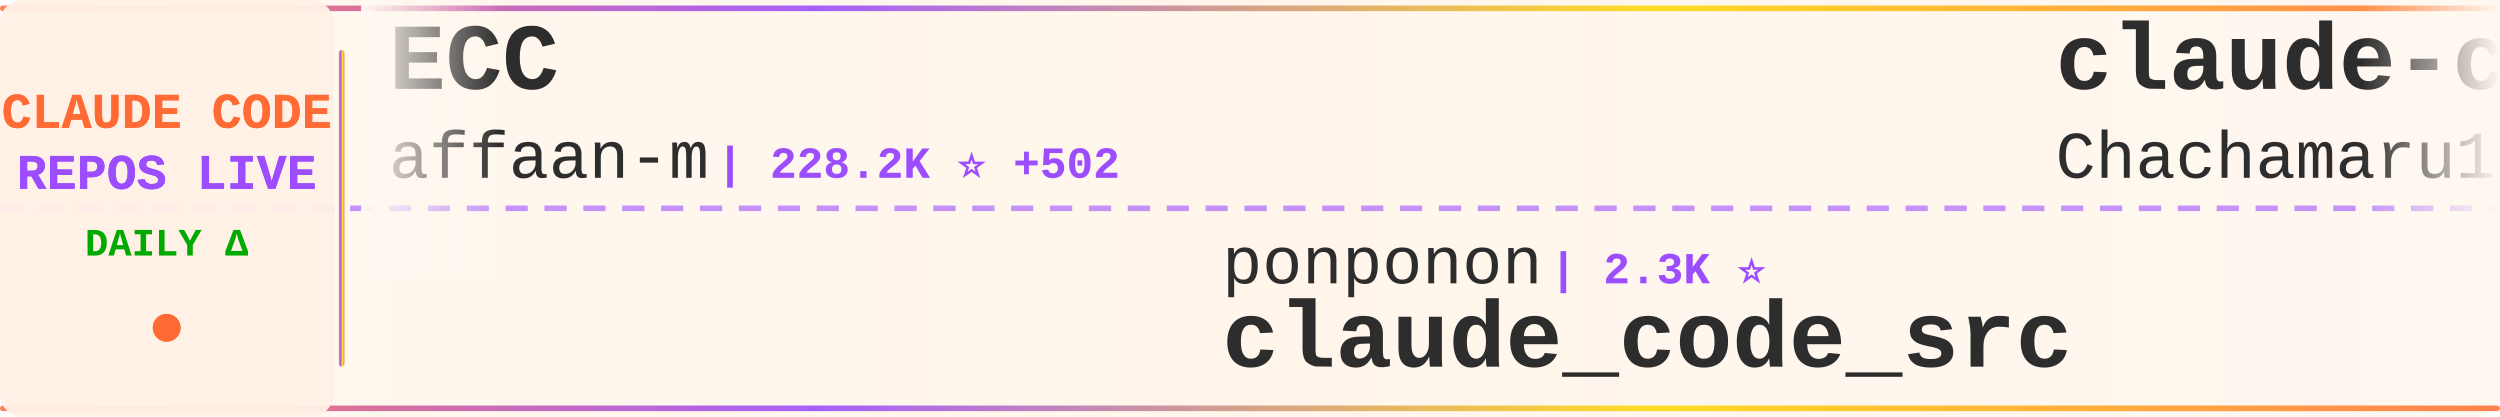
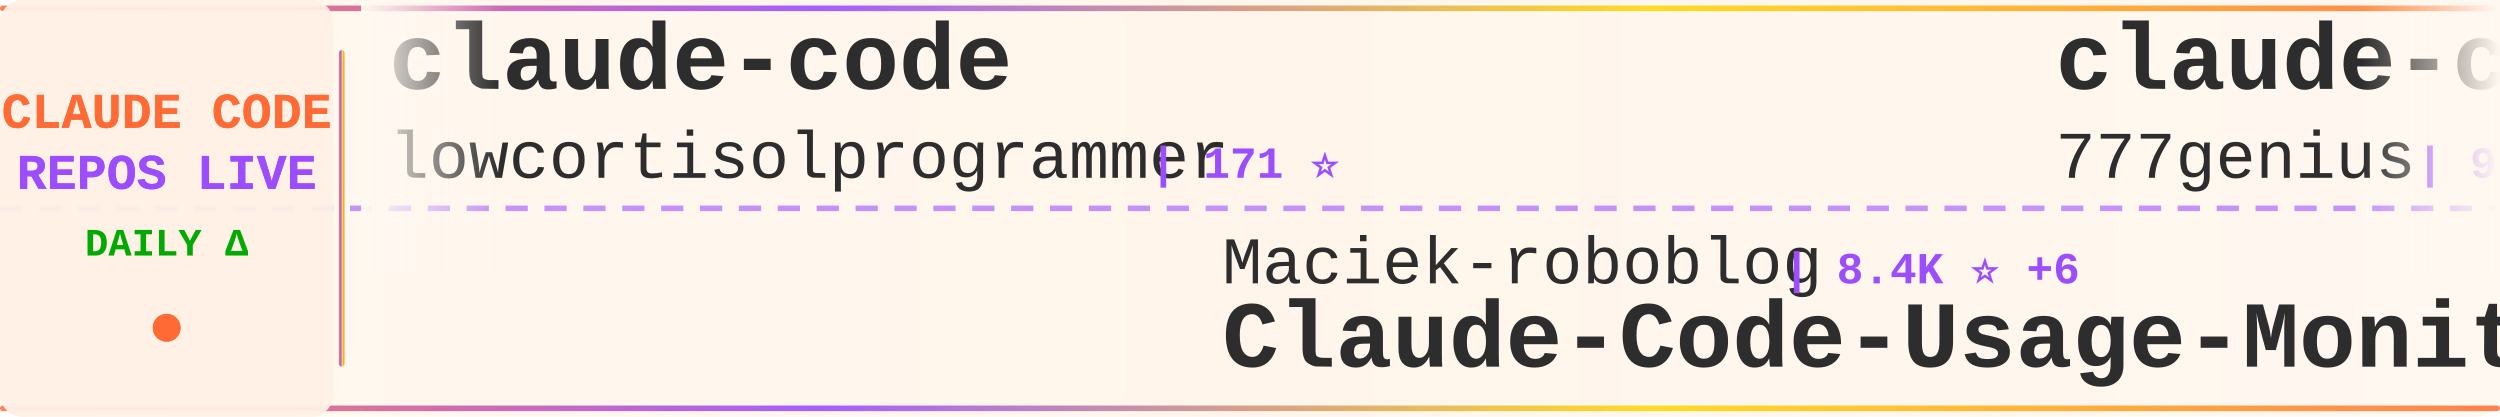
<svg xmlns="http://www.w3.org/2000/svg" width="900" height="150">
  <defs>
    <linearGradient id="tickerBg" x1="0%" y1="0%" x2="100%" y2="0%">
      <stop offset="0%" style="stop-color:#fff8f0;stop-opacity:0.98" />
      <stop offset="50%" style="stop-color:#fff5eb;stop-opacity:1" />
      <stop offset="100%" style="stop-color:#fff8f0;stop-opacity:0.98" />
    </linearGradient>
    <linearGradient id="borderGrad" x1="0%" y1="0%" x2="100%" y2="0%">
      <stop offset="0%" style="stop-color:#FF6B35;stop-opacity:0.85">
        <animate attributeName="stop-opacity" values="0.85;1;0.85" dur="2s" repeatCount="indefinite" />
      </stop>
      <stop offset="33%" style="stop-color:#9C4EFF;stop-opacity:0.9">
        <animate attributeName="stop-opacity" values="0.9;1;0.9" dur="2.2s" repeatCount="indefinite" />
      </stop>
      <stop offset="66%" style="stop-color:#FFD700;stop-opacity:0.85">
        <animate attributeName="stop-opacity" values="0.85;1;0.85" dur="1.8s" repeatCount="indefinite" />
      </stop>
      <stop offset="100%" style="stop-color:#FF6B35;stop-opacity:0.85">
        <animate attributeName="stop-opacity" values="0.85;1;0.85" dur="2s" repeatCount="indefinite" />
      </stop>
    </linearGradient>
    <filter id="textGlow">
      <feGaussianBlur stdDeviation="0.15" result="coloredBlur" />
      <feMerge>
        <feMergeNode in="coloredBlur" />
        <feMergeNode in="SourceGraphic" />
      </feMerge>
    </filter>
    <filter id="metricGlow">
      <feGaussianBlur stdDeviation="0.2" result="coloredBlur" />
      <feMerge>
        <feMergeNode in="coloredBlur" />
        <feMergeNode in="SourceGraphic" />
      </feMerge>
    </filter>
    <linearGradient id="leftFade" x1="0%" y1="0%" x2="100%" y2="0%">
      <stop offset="0%" style="stop-color:#fff8f0;stop-opacity:1" />
      <stop offset="100%" style="stop-color:#fff8f0;stop-opacity:0" />
    </linearGradient>
    <linearGradient id="rightFade" x1="0%" y1="0%" x2="100%" y2="0%">
      <stop offset="0%" style="stop-color:#fff8f0;stop-opacity:0" />
      <stop offset="100%" style="stop-color:#fff8f0;stop-opacity:1" />
    </linearGradient>
  </defs>
  <rect width="900" height="150" fill="url(#tickerBg)" rx="8" />
  <rect x="0" y="2" width="900" height="2" fill="url(#borderGrad)" rx="1" />
  <rect x="0" y="146" width="900" height="2" fill="url(#borderGrad)" rx="1" />
  <line x1="0" y1="75" x2="900" y2="75" stroke="#9C4EFF" stroke-width="2" stroke-dasharray="8 6" opacity="0.6" />
  <rect x="0" y="0" width="120" height="150" fill="#fff0e6" opacity="0.95" rx="8" />
  <text x="60" y="46" font-family="'Courier New', monospace" font-size="18" font-weight="bold" fill="#FF6B35" text-anchor="middle" filter="url(#textGlow)">
    CLAUDE CODE
  </text>
  <text x="60" y="68" font-family="'Courier New', monospace" font-size="18" font-weight="bold" fill="#9C4EFF" text-anchor="middle" filter="url(#textGlow)">
    REPOS LIVE
  </text>
  <text x="60" y="92" font-family="'Courier New', monospace" font-size="14" font-weight="bold" fill="#00aa00" text-anchor="middle">
    DAILY Δ
  </text>
  <circle cx="60" cy="118" r="5" fill="#FF6B35" filter="url(#metricGlow)">
    <animate attributeName="r" values="4;6;4" dur="1.5s" repeatCount="indefinite" />
    <animate attributeName="opacity" values="0.6;1;0.6" dur="1.5s" repeatCount="indefinite" />
  </circle>
  <rect x="122" y="18" width="2" height="114" fill="url(#borderGrad)" rx="1" />
  <clipPath id="tickerClip">
    <rect x="130" y="0" width="770" height="150" />
  </clipPath>
  <g clip-path="url(#tickerClip)">
    <g id="tickerItems">
      <animateTransform attributeName="transform" attributeType="XML" type="translate" from="0 0" to="-3000 0" dur="54s" repeatCount="indefinite" />
      <g transform="translate(0, 0)">
-         <text x="140" y="32" font-family="'Courier New', monospace" font-size="34" font-weight="bold" fill="#2d2d2d">ECC</text>
-         <text x="140" y="64" font-family="'Courier New', monospace" font-size="24" font-weight="normal" fill="#2d2d2d" opacity="1.0">affaan-m</text>
-         <text x="258" y="64" font-family="'Courier New', monospace" font-size="16" font-weight="bold" fill="#9C4EFF"> | 228.2K ⭐ +502</text>
+         <text x="140" y="32" font-family="'Courier New', monospace" font-size="34" font-weight="bold" fill="#2d2d2d">claude-code</text>
+         <text x="140" y="64" font-family="'Courier New', monospace" font-size="24" font-weight="normal" fill="#2d2d2d" opacity="1.0">lowcortisolprogrammer</text>
+         <text x="414" y="64" font-family="'Courier New', monospace" font-size="16" font-weight="bold" fill="#9C4EFF"> | 171 ⭐</text>
      </g>
      <g transform="translate(300, 0)">
-         <text x="140" y="102" font-family="'Courier New', monospace" font-size="24" font-weight="normal" fill="#2d2d2d" opacity="1.0">ponponon</text>
-         <text x="258" y="102" font-family="'Courier New', monospace" font-size="16" font-weight="bold" fill="#9C4EFF"> | 2.3K ⭐</text>
-         <text x="140" y="132" font-family="'Courier New', monospace" font-size="34" font-weight="bold" fill="#2d2d2d">claude_code_src</text>
+         <text x="140" y="102" font-family="'Courier New', monospace" font-size="24" font-weight="normal" fill="#2d2d2d" opacity="1.0">Maciek-roboblog</text>
+         <text x="342" y="102" font-family="'Courier New', monospace" font-size="16" font-weight="bold" fill="#9C4EFF"> | 8.4K ⭐ +6</text>
+         <text x="140" y="132" font-family="'Courier New', monospace" font-size="34" font-weight="bold" fill="#2d2d2d">Claude-Code-Usage-Monito...</text>
      </g>
      <g transform="translate(600, 0)">
-         <text x="140" y="32" font-family="'Courier New', monospace" font-size="34" font-weight="bold" fill="#2d2d2d">claude-code-harness</text>
-         <text x="140" y="64" font-family="'Courier New', monospace" font-size="24" font-weight="normal" fill="#2d2d2d" opacity="1.0">Chachamaru127</text>
-         <text x="318" y="64" font-family="'Courier New', monospace" font-size="16" font-weight="bold" fill="#9C4EFF"> | 3.0K ⭐ +6</text>
+         <text x="140" y="32" font-family="'Courier New', monospace" font-size="34" font-weight="bold" fill="#2d2d2d">claude-code-source-code</text>
+         <text x="140" y="64" font-family="'Courier New', monospace" font-size="24" font-weight="normal" fill="#2d2d2d" opacity="1.0">777genius</text>
+         <text x="270" y="64" font-family="'Courier New', monospace" font-size="16" font-weight="bold" fill="#9C4EFF"> | 919 ⭐</text>
      </g>
      <g transform="translate(900, 0)">
        <text x="140" y="102" font-family="'Courier New', monospace" font-size="24" font-weight="normal" fill="#2d2d2d" opacity="1.0">OrcaWhisper</text>
        <text x="294" y="102" font-family="'Courier New', monospace" font-size="16" font-weight="bold" fill="#9C4EFF"> | 83 ⭐</text>
        <text x="140" y="132" font-family="'Courier New', monospace" font-size="34" font-weight="bold" fill="#2d2d2d">Claude-Code</text>
      </g>
      <g transform="translate(1200, 0)">
-         <text x="140" y="32" font-family="'Courier New', monospace" font-size="34" font-weight="bold" fill="#2d2d2d">claude-code-telegram</text>
-         <text x="140" y="64" font-family="'Courier New', monospace" font-size="24" font-weight="normal" fill="#2d2d2d" opacity="1.0">RichardAtCT</text>
-         <text x="294" y="64" font-family="'Courier New', monospace" font-size="16" font-weight="bold" fill="#9C4EFF"> | 2.7K ⭐</text>
+         <text x="140" y="32" font-family="'Courier New', monospace" font-size="34" font-weight="bold" fill="#2d2d2d">claude-code-showcase</text>
+         <text x="140" y="64" font-family="'Courier New', monospace" font-size="24" font-weight="normal" fill="#2d2d2d" opacity="1.0">ChrisWiles</text>
+         <text x="282" y="64" font-family="'Courier New', monospace" font-size="16" font-weight="bold" fill="#9C4EFF"> | 6.0K ⭐ +1</text>
      </g>
      <g transform="translate(1500, 0)">
-         <text x="140" y="102" font-family="'Courier New', monospace" font-size="24" font-weight="normal" fill="#2d2d2d" opacity="1.0">KPR111</text>
-         <text x="234" y="102" font-family="'Courier New', monospace" font-size="16" font-weight="bold" fill="#9C4EFF"> | 18 ⭐</text>
-         <text x="140" y="132" font-family="'Courier New', monospace" font-size="34" font-weight="bold" fill="#2d2d2d">Claude-Code</text>
+         <text x="140" y="102" font-family="'Courier New', monospace" font-size="24" font-weight="normal" fill="#2d2d2d" opacity="1.0">davila7</text>
+         <text x="246" y="102" font-family="'Courier New', monospace" font-size="16" font-weight="bold" fill="#9C4EFF"> | 28.7K ⭐ +182</text>
+         <text x="140" y="132" font-family="'Courier New', monospace" font-size="34" font-weight="bold" fill="#2d2d2d">claude-code-templates</text>
      </g>
      <g transform="translate(1800, 0)">
-         <text x="140" y="32" font-family="'Courier New', monospace" font-size="34" font-weight="bold" fill="#2d2d2d">collection-claude-code-s...</text>
-         <text x="140" y="64" font-family="'Courier New', monospace" font-size="24" font-weight="normal" fill="#2d2d2d" opacity="1.0">chauncygu</text>
-         <text x="270" y="64" font-family="'Courier New', monospace" font-size="16" font-weight="bold" fill="#9C4EFF"> | 2.7K ⭐ +3</text>
+         <text x="140" y="32" font-family="'Courier New', monospace" font-size="34" font-weight="bold" fill="#2d2d2d">claude-code-source</text>
+         <text x="140" y="64" font-family="'Courier New', monospace" font-size="24" font-weight="normal" fill="#2d2d2d" opacity="1.0">hangsman</text>
+         <text x="258" y="64" font-family="'Courier New', monospace" font-size="16" font-weight="bold" fill="#9C4EFF"> | 787 ⭐</text>
      </g>
      <g transform="translate(2100, 0)">
-         <text x="140" y="102" font-family="'Courier New', monospace" font-size="24" font-weight="normal" fill="#2d2d2d" opacity="1.0">Onewon</text>
-         <text x="234" y="102" font-family="'Courier New', monospace" font-size="16" font-weight="bold" fill="#9C4EFF"> | 184 ⭐</text>
-         <text x="140" y="132" font-family="'Courier New', monospace" font-size="34" font-weight="bold" fill="#2d2d2d">claude-code</text>
+         <text x="140" y="102" font-family="'Courier New', monospace" font-size="24" font-weight="normal" fill="#2d2d2d" opacity="1.0">digitalsamba</text>
+         <text x="306" y="102" font-family="'Courier New', monospace" font-size="16" font-weight="bold" fill="#9C4EFF"> | 1.7K ⭐ +5</text>
+         <text x="140" y="132" font-family="'Courier New', monospace" font-size="34" font-weight="bold" fill="#2d2d2d">claude-code-video-toolki...</text>
      </g>
      <g transform="translate(2400, 0)">
-         <text x="140" y="32" font-family="'Courier New', monospace" font-size="34" font-weight="bold" fill="#2d2d2d">claude-code-hub</text>
-         <text x="140" y="64" font-family="'Courier New', monospace" font-size="24" font-weight="normal" fill="#2d2d2d" opacity="1.0">ding113</text>
-         <text x="246" y="64" font-family="'Courier New', monospace" font-size="16" font-weight="bold" fill="#9C4EFF"> | 3.2K ⭐ +4</text>
+         <text x="140" y="32" font-family="'Courier New', monospace" font-size="34" font-weight="bold" fill="#2d2d2d">CLIProxyAPI</text>
+         <text x="140" y="64" font-family="'Courier New', monospace" font-size="24" font-weight="normal" fill="#2d2d2d" opacity="1.0">router-for-me</text>
+         <text x="318" y="64" font-family="'Courier New', monospace" font-size="16" font-weight="bold" fill="#9C4EFF"> | 39.8K ⭐ +131</text>
      </g>
      <g transform="translate(2700, 0)">
-         <text x="140" y="102" font-family="'Courier New', monospace" font-size="24" font-weight="normal" fill="#2d2d2d" opacity="1.0">router-for-me</text>
-         <text x="318" y="102" font-family="'Courier New', monospace" font-size="16" font-weight="bold" fill="#9C4EFF"> | 39.8K ⭐ +140</text>
-         <text x="140" y="132" font-family="'Courier New', monospace" font-size="34" font-weight="bold" fill="#2d2d2d">CLIProxyAPI</text>
+         <text x="140" y="102" font-family="'Courier New', monospace" font-size="24" font-weight="normal" fill="#2d2d2d" opacity="1.0">RichardAtCT</text>
+         <text x="294" y="102" font-family="'Courier New', monospace" font-size="16" font-weight="bold" fill="#9C4EFF"> | 2.7K ⭐</text>
+         <text x="140" y="132" font-family="'Courier New', monospace" font-size="34" font-weight="bold" fill="#2d2d2d">claude-code-telegram</text>
      </g>
      <g transform="translate(3000, 0)">
-         <text x="140" y="32" font-family="'Courier New', monospace" font-size="34" font-weight="bold" fill="#2d2d2d">ECC</text>
-         <text x="140" y="64" font-family="'Courier New', monospace" font-size="24" font-weight="normal" fill="#2d2d2d" opacity="1.0">affaan-m</text>
-         <text x="258" y="64" font-family="'Courier New', monospace" font-size="16" font-weight="bold" fill="#9C4EFF"> | 228.2K ⭐ +502</text>
+         <text x="140" y="32" font-family="'Courier New', monospace" font-size="34" font-weight="bold" fill="#2d2d2d">claude-code</text>
+         <text x="140" y="64" font-family="'Courier New', monospace" font-size="24" font-weight="normal" fill="#2d2d2d" opacity="1.0">lowcortisolprogrammer</text>
+         <text x="414" y="64" font-family="'Courier New', monospace" font-size="16" font-weight="bold" fill="#9C4EFF"> | 171 ⭐</text>
      </g>
      <g transform="translate(3300, 0)">
-         <text x="140" y="102" font-family="'Courier New', monospace" font-size="24" font-weight="normal" fill="#2d2d2d" opacity="1.0">ponponon</text>
-         <text x="258" y="102" font-family="'Courier New', monospace" font-size="16" font-weight="bold" fill="#9C4EFF"> | 2.3K ⭐</text>
-         <text x="140" y="132" font-family="'Courier New', monospace" font-size="34" font-weight="bold" fill="#2d2d2d">claude_code_src</text>
+         <text x="140" y="102" font-family="'Courier New', monospace" font-size="24" font-weight="normal" fill="#2d2d2d" opacity="1.0">Maciek-roboblog</text>
+         <text x="342" y="102" font-family="'Courier New', monospace" font-size="16" font-weight="bold" fill="#9C4EFF"> | 8.4K ⭐ +6</text>
+         <text x="140" y="132" font-family="'Courier New', monospace" font-size="34" font-weight="bold" fill="#2d2d2d">Claude-Code-Usage-Monito...</text>
      </g>
      <g transform="translate(3600, 0)">
-         <text x="140" y="32" font-family="'Courier New', monospace" font-size="34" font-weight="bold" fill="#2d2d2d">claude-code-harness</text>
-         <text x="140" y="64" font-family="'Courier New', monospace" font-size="24" font-weight="normal" fill="#2d2d2d" opacity="1.0">Chachamaru127</text>
-         <text x="318" y="64" font-family="'Courier New', monospace" font-size="16" font-weight="bold" fill="#9C4EFF"> | 3.0K ⭐ +6</text>
+         <text x="140" y="32" font-family="'Courier New', monospace" font-size="34" font-weight="bold" fill="#2d2d2d">claude-code-source-code</text>
+         <text x="140" y="64" font-family="'Courier New', monospace" font-size="24" font-weight="normal" fill="#2d2d2d" opacity="1.0">777genius</text>
+         <text x="270" y="64" font-family="'Courier New', monospace" font-size="16" font-weight="bold" fill="#9C4EFF"> | 919 ⭐</text>
      </g>
      <g transform="translate(3900, 0)">
        <text x="140" y="102" font-family="'Courier New', monospace" font-size="24" font-weight="normal" fill="#2d2d2d" opacity="1.0">OrcaWhisper</text>
        <text x="294" y="102" font-family="'Courier New', monospace" font-size="16" font-weight="bold" fill="#9C4EFF"> | 83 ⭐</text>
        <text x="140" y="132" font-family="'Courier New', monospace" font-size="34" font-weight="bold" fill="#2d2d2d">Claude-Code</text>
      </g>
    </g>
  </g>
  <rect x="130" y="0" width="50" height="100" fill="url(#leftFade)" />
  <rect x="850" y="0" width="50" height="100" fill="url(#rightFade)" />
</svg>
